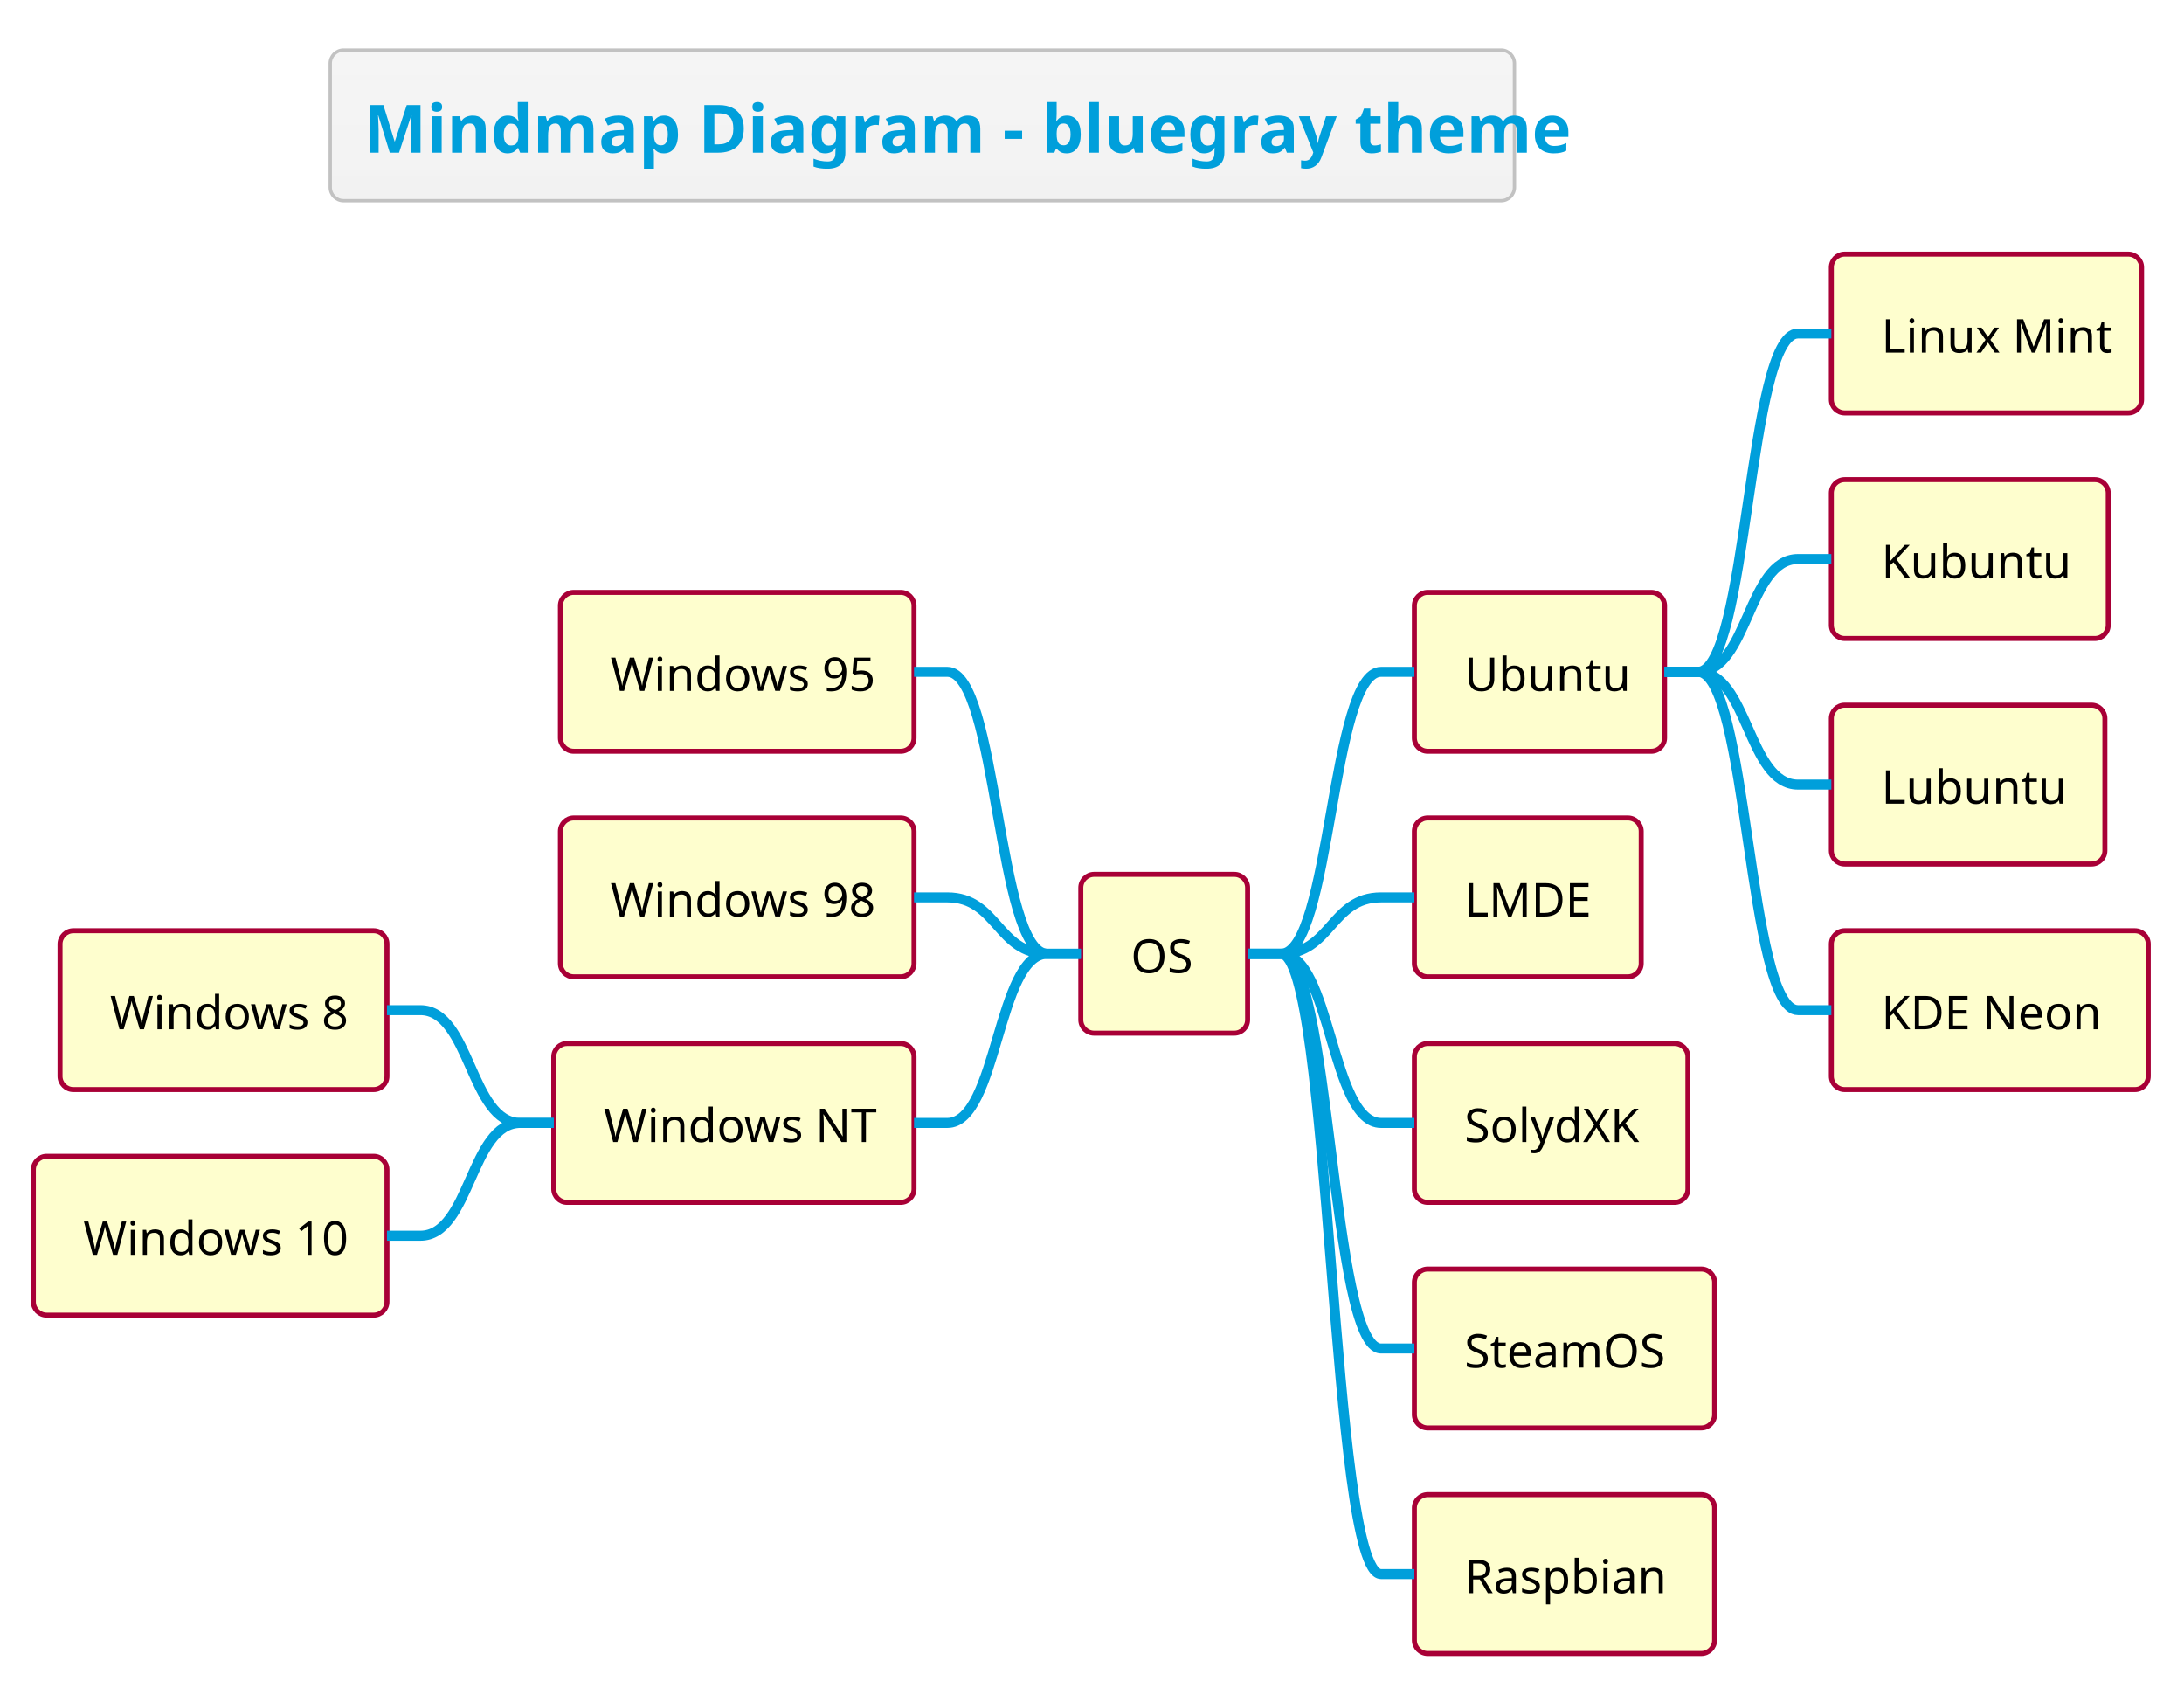
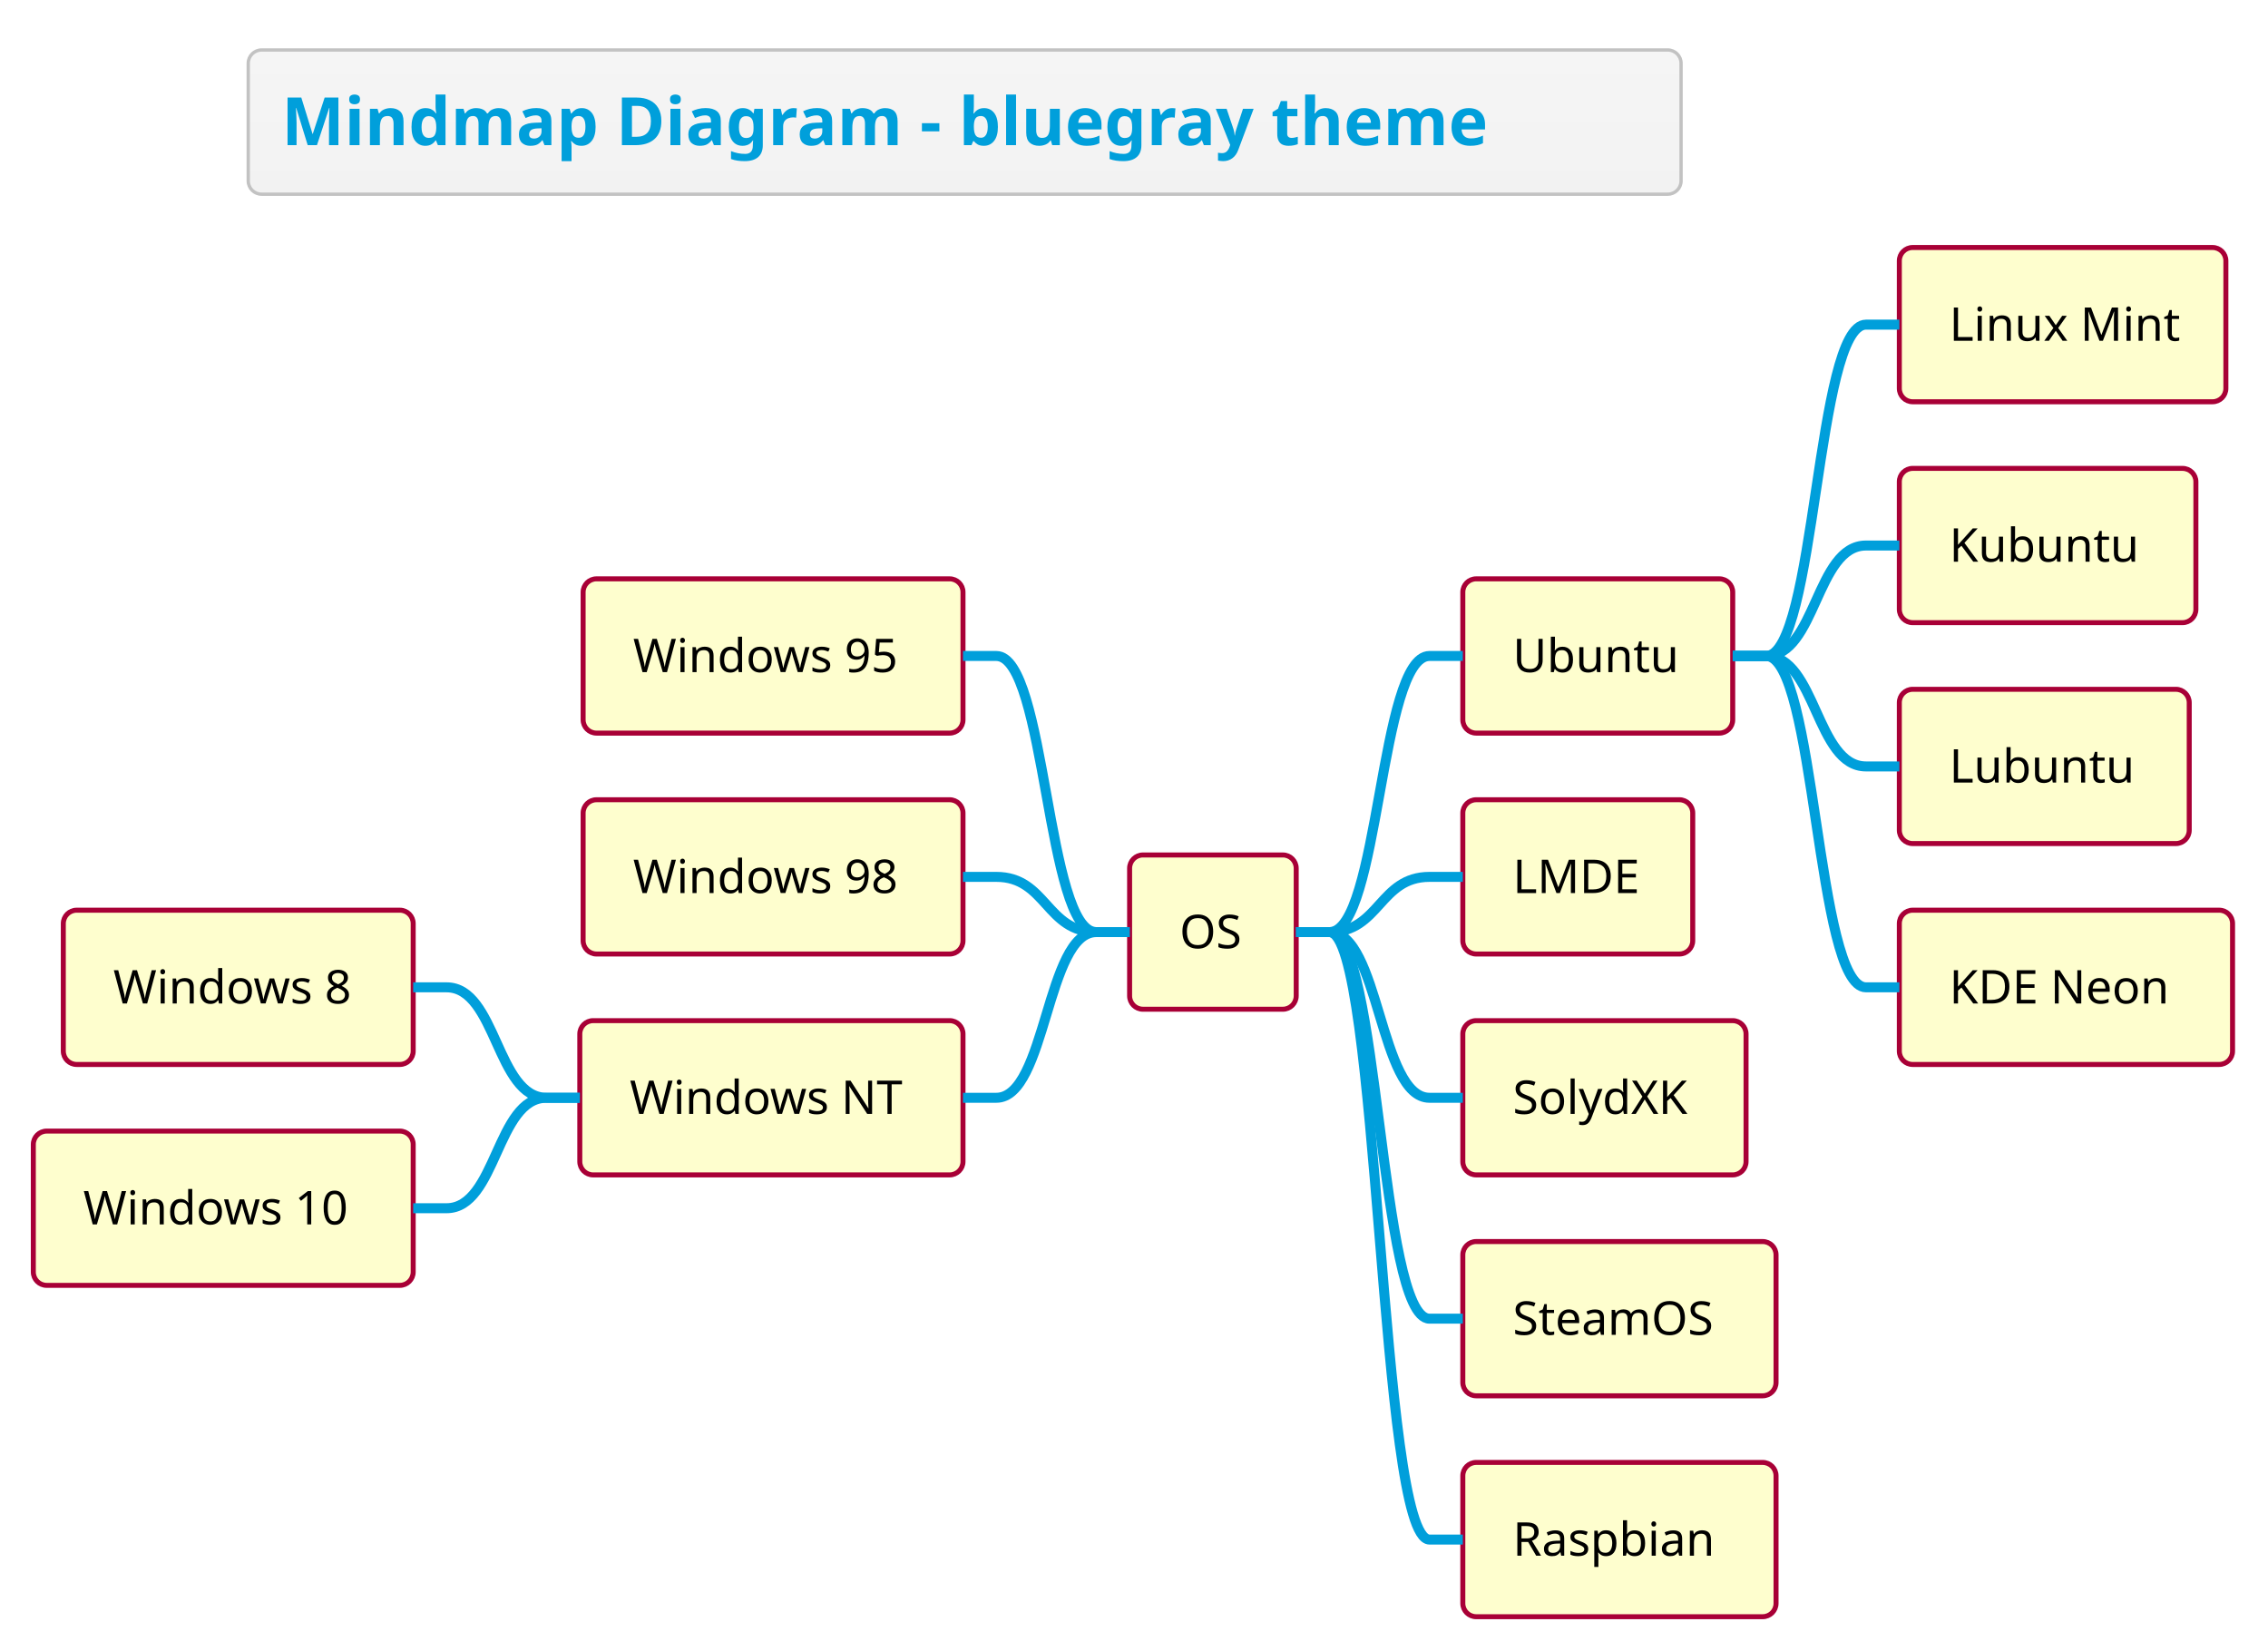
- <svg xmlns="http://www.w3.org/2000/svg" contentScriptType="application/ecmascript" contentStyleType="text/css" height="527.083px" preserveAspectRatio="none" style="width:682px;height:527px;" version="1.1" viewBox="0 0 682 527" width="682.292px" zoomAndPan="magnify">
+ <svg xmlns="http://www.w3.org/2000/svg" contentScriptType="application/ecmascript" contentStyleType="text/css" height="516.667px" preserveAspectRatio="none" style="width:709px;height:516px;" version="1.1" viewBox="0 0 709 516" width="709.375px" zoomAndPan="magnify">
  <defs>
-     <linearGradient id="gj1cl2guv743g0" x1="50%" x2="50%" y1="0%" y2="100%">
+     <linearGradient id="gycwfmtamjx5v0" x1="50%" x2="50%" y1="0%" y2="100%">
      <stop offset="0%" stop-color="#F5F5F5" />
      <stop offset="100%" stop-color="#F2F2F2" />
    </linearGradient>
  </defs>
  <g>
-     <rect fill="url(#gj1cl2guv743g0)" height="47.038" rx="4.167" ry="4.167" style="stroke: #C2C2C2; stroke-width: 1.042;" width="369.792" x="103.125" y="15.625" />
-     <text fill="#009FDB" font-family="&quot;Verdana&quot;" font-size="20.833" font-weight="bold" lengthAdjust="spacingAndGlyphs" textLength="348.958" x="113.542" y="47.669">Mindmap Diagram - bluegray theme</text>
-     <rect fill="#FEFECE" height="49.593" rx="4.167" ry="4.167" style="stroke: #A80036; stroke-width: 1.562;" width="52.083" x="337.5" y="273.002" />
-     <text fill="#000000" font-family="&quot;Verdana&quot;" font-size="14.583" lengthAdjust="spacingAndGlyphs" textLength="20.833" x="353.125" y="303.766">OS</text>
-     <rect fill="#FEFECE" height="49.593" rx="4.167" ry="4.167" style="stroke: #A80036; stroke-width: 1.562;" width="78.125" x="441.667" y="184.969" />
-     <text fill="#000000" font-family="&quot;Verdana&quot;" font-size="14.583" lengthAdjust="spacingAndGlyphs" textLength="46.875" x="457.292" y="215.733">Ubuntu</text>
-     <rect fill="#FEFECE" height="49.593" rx="4.167" ry="4.167" style="stroke: #A80036; stroke-width: 1.562;" width="96.875" x="571.875" y="79.329" />
-     <text fill="#000000" font-family="&quot;Verdana&quot;" font-size="14.583" lengthAdjust="spacingAndGlyphs" textLength="65.625" x="587.5" y="110.093">Linux Mint</text>
-     <path d="M519.792,209.766 L530.208,209.766 C545.833,209.766 545.833,104.126 561.458,104.126 L571.875,104.126 " fill="none" style="stroke: #009FDB; stroke-width: 3.125;" />
-     <rect fill="#FEFECE" height="49.593" rx="4.167" ry="4.167" style="stroke: #A80036; stroke-width: 1.562;" width="86.458" x="571.875" y="149.756" />
-     <text fill="#000000" font-family="&quot;Verdana&quot;" font-size="14.583" lengthAdjust="spacingAndGlyphs" textLength="55.208" x="587.5" y="180.52">Kubuntu</text>
-     <path d="M519.792,209.766 L530.208,209.766 C545.833,209.766 545.833,174.552 561.458,174.552 L571.875,174.552 " fill="none" style="stroke: #009FDB; stroke-width: 3.125;" />
-     <rect fill="#FEFECE" height="49.593" rx="4.167" ry="4.167" style="stroke: #A80036; stroke-width: 1.562;" width="85.417" x="571.875" y="220.182" />
-     <text fill="#000000" font-family="&quot;Verdana&quot;" font-size="14.583" lengthAdjust="spacingAndGlyphs" textLength="54.167" x="587.5" y="250.946">Lubuntu</text>
-     <path d="M519.792,209.766 L530.208,209.766 C545.833,209.766 545.833,244.979 561.458,244.979 L571.875,244.979 " fill="none" style="stroke: #009FDB; stroke-width: 3.125;" />
-     <rect fill="#FEFECE" height="49.593" rx="4.167" ry="4.167" style="stroke: #A80036; stroke-width: 1.562;" width="98.958" x="571.875" y="290.609" />
-     <text fill="#000000" font-family="&quot;Verdana&quot;" font-size="14.583" lengthAdjust="spacingAndGlyphs" textLength="67.708" x="587.5" y="321.373">KDE Neon</text>
-     <path d="M519.792,209.766 L530.208,209.766 C545.833,209.766 545.833,315.405 561.458,315.405 L571.875,315.405 " fill="none" style="stroke: #009FDB; stroke-width: 3.125;" />
-     <path d="M389.583,297.799 L400,297.799 C415.625,297.799 415.625,209.766 431.25,209.766 L441.667,209.766 " fill="none" style="stroke: #009FDB; stroke-width: 3.125;" />
-     <rect fill="#FEFECE" height="49.593" rx="4.167" ry="4.167" style="stroke: #A80036; stroke-width: 1.562;" width="70.833" x="441.667" y="255.395" />
-     <text fill="#000000" font-family="&quot;Verdana&quot;" font-size="14.583" lengthAdjust="spacingAndGlyphs" textLength="39.583" x="457.292" y="286.159">LMDE</text>
-     <path d="M389.583,297.799 L400,297.799 C415.625,297.799 415.625,280.192 431.25,280.192 L441.667,280.192 " fill="none" style="stroke: #009FDB; stroke-width: 3.125;" />
-     <rect fill="#FEFECE" height="49.593" rx="4.167" ry="4.167" style="stroke: #A80036; stroke-width: 1.562;" width="85.417" x="441.667" y="325.822" />
-     <text fill="#000000" font-family="&quot;Verdana&quot;" font-size="14.583" lengthAdjust="spacingAndGlyphs" textLength="54.167" x="457.292" y="356.586">SolydXK</text>
-     <path d="M389.583,297.799 L400,297.799 C415.625,297.799 415.625,350.618 431.25,350.618 L441.667,350.618 " fill="none" style="stroke: #009FDB; stroke-width: 3.125;" />
-     <rect fill="#FEFECE" height="49.593" rx="4.167" ry="4.167" style="stroke: #A80036; stroke-width: 1.562;" width="93.75" x="441.667" y="396.248" />
-     <text fill="#000000" font-family="&quot;Verdana&quot;" font-size="14.583" lengthAdjust="spacingAndGlyphs" textLength="62.5" x="457.292" y="427.012">SteamOS</text>
-     <path d="M389.583,297.799 L400,297.799 C415.625,297.799 415.625,421.045 431.25,421.045 L441.667,421.045 " fill="none" style="stroke: #009FDB; stroke-width: 3.125;" />
-     <rect fill="#FEFECE" height="49.593" rx="4.167" ry="4.167" style="stroke: #A80036; stroke-width: 1.562;" width="93.75" x="441.667" y="466.675" />
-     <text fill="#000000" font-family="&quot;Verdana&quot;" font-size="14.583" lengthAdjust="spacingAndGlyphs" textLength="62.5" x="457.292" y="497.439">Raspbian</text>
-     <path d="M389.583,297.799 L400,297.799 C415.625,297.799 415.625,491.471 431.25,491.471 L441.667,491.471 " fill="none" style="stroke: #009FDB; stroke-width: 3.125;" />
-     <rect fill="#FEFECE" height="49.593" rx="4.167" ry="4.167" style="stroke: #A80036; stroke-width: 1.562;" width="110.417" x="175" y="184.969" />
-     <text fill="#000000" font-family="&quot;Verdana&quot;" font-size="14.583" lengthAdjust="spacingAndGlyphs" textLength="79.167" x="190.625" y="215.733">Windows 95</text>
-     <path d="M337.5,297.799 L327.083,297.799 C311.458,297.799 311.458,209.766 295.833,209.766 L285.417,209.766 " fill="none" style="stroke: #009FDB; stroke-width: 3.125;" />
-     <rect fill="#FEFECE" height="49.593" rx="4.167" ry="4.167" style="stroke: #A80036; stroke-width: 1.562;" width="110.417" x="175" y="255.395" />
-     <text fill="#000000" font-family="&quot;Verdana&quot;" font-size="14.583" lengthAdjust="spacingAndGlyphs" textLength="79.167" x="190.625" y="286.159">Windows 98</text>
-     <path d="M337.5,297.799 L327.083,297.799 C311.458,297.799 311.458,280.192 295.833,280.192 L285.417,280.192 " fill="none" style="stroke: #009FDB; stroke-width: 3.125;" />
-     <rect fill="#FEFECE" height="49.593" rx="4.167" ry="4.167" style="stroke: #A80036; stroke-width: 1.562;" width="112.5" x="172.917" y="325.822" />
-     <text fill="#000000" font-family="&quot;Verdana&quot;" font-size="14.583" lengthAdjust="spacingAndGlyphs" textLength="81.25" x="188.542" y="356.586">Windows NT</text>
-     <rect fill="#FEFECE" height="49.593" rx="4.167" ry="4.167" style="stroke: #A80036; stroke-width: 1.562;" width="102.083" x="18.75" y="290.609" />
-     <text fill="#000000" font-family="&quot;Verdana&quot;" font-size="14.583" lengthAdjust="spacingAndGlyphs" textLength="70.833" x="34.375" y="321.373">Windows 8</text>
-     <path d="M172.917,350.618 L162.5,350.618 C146.875,350.618 146.875,315.405 131.25,315.405 L120.833,315.405 " fill="none" style="stroke: #009FDB; stroke-width: 3.125;" />
-     <rect fill="#FEFECE" height="49.593" rx="4.167" ry="4.167" style="stroke: #A80036; stroke-width: 1.562;" width="110.417" x="10.417" y="361.035" />
-     <text fill="#000000" font-family="&quot;Verdana&quot;" font-size="14.583" lengthAdjust="spacingAndGlyphs" textLength="79.167" x="26.042" y="391.799">Windows 10</text>
-     <path d="M172.917,350.618 L162.5,350.618 C146.875,350.618 146.875,385.832 131.25,385.832 L120.833,385.832 " fill="none" style="stroke: #009FDB; stroke-width: 3.125;" />
-     <path d="M337.5,297.799 L327.083,297.799 C311.458,297.799 311.458,350.618 295.833,350.618 L285.417,350.618 " fill="none" style="stroke: #009FDB; stroke-width: 3.125;" />
+     <rect fill="url(#gycwfmtamjx5v0)" height="45.085" rx="4.167" ry="4.167" style="stroke: #C2C2C2; stroke-width: 1.042;" width="447.917" x="77.604" y="15.625" />
+     <text fill="#009FDB" font-family="&quot;Verdana&quot;" font-size="20.833" font-weight="bold" lengthAdjust="spacingAndGlyphs" textLength="427.083" x="88.021" y="45.38">Mindmap Diagram - bluegray theme</text>
+     <rect fill="#FEFECE" height="48.226" rx="4.167" ry="4.167" style="stroke: #A80036; stroke-width: 1.562;" width="52.083" x="353.125" y="267.289" />
+     <text fill="#000000" font-family="&quot;Verdana&quot;" font-size="14.583" lengthAdjust="spacingAndGlyphs" textLength="20.833" x="368.75" y="296.451">OS</text>
+     <rect fill="#FEFECE" height="48.226" rx="4.167" ry="4.167" style="stroke: #A80036; stroke-width: 1.562;" width="84.375" x="457.292" y="180.965" />
+     <text fill="#000000" font-family="&quot;Verdana&quot;" font-size="14.583" lengthAdjust="spacingAndGlyphs" textLength="53.125" x="472.917" y="210.127">Ubuntu</text>
+     <rect fill="#FEFECE" height="48.226" rx="4.167" ry="4.167" style="stroke: #A80036; stroke-width: 1.562;" width="102.083" x="593.75" y="77.376" />
+     <text fill="#000000" font-family="&quot;Verdana&quot;" font-size="14.583" lengthAdjust="spacingAndGlyphs" textLength="70.833" x="609.375" y="106.538">Linux Mint</text>
+     <path d="M541.667,205.078 L552.083,205.078 C567.708,205.078 567.708,101.489 583.333,101.489 L593.75,101.489 " fill="none" style="stroke: #009FDB; stroke-width: 3.125;" />
+     <rect fill="#FEFECE" height="48.226" rx="4.167" ry="4.167" style="stroke: #A80036; stroke-width: 1.562;" width="92.708" x="593.75" y="146.435" />
+     <text fill="#000000" font-family="&quot;Verdana&quot;" font-size="14.583" lengthAdjust="spacingAndGlyphs" textLength="61.458" x="609.375" y="175.597">Kubuntu</text>
+     <path d="M541.667,205.078 L552.083,205.078 C567.708,205.078 567.708,170.548 583.333,170.548 L593.75,170.548 " fill="none" style="stroke: #009FDB; stroke-width: 3.125;" />
+     <rect fill="#FEFECE" height="48.226" rx="4.167" ry="4.167" style="stroke: #A80036; stroke-width: 1.562;" width="90.625" x="593.75" y="215.495" />
+     <text fill="#000000" font-family="&quot;Verdana&quot;" font-size="14.583" lengthAdjust="spacingAndGlyphs" textLength="59.375" x="609.375" y="244.656">Lubuntu</text>
+     <path d="M541.667,205.078 L552.083,205.078 C567.708,205.078 567.708,239.608 583.333,239.608 L593.75,239.608 " fill="none" style="stroke: #009FDB; stroke-width: 3.125;" />
+     <rect fill="#FEFECE" height="48.226" rx="4.167" ry="4.167" style="stroke: #A80036; stroke-width: 1.562;" width="104.167" x="593.75" y="284.554" />
+     <text fill="#000000" font-family="&quot;Verdana&quot;" font-size="14.583" lengthAdjust="spacingAndGlyphs" textLength="72.917" x="609.375" y="313.716">KDE Neon</text>
+     <path d="M541.667,205.078 L552.083,205.078 C567.708,205.078 567.708,308.667 583.333,308.667 L593.75,308.667 " fill="none" style="stroke: #009FDB; stroke-width: 3.125;" />
+     <path d="M405.208,291.402 L415.625,291.402 C431.25,291.402 431.25,205.078 446.875,205.078 L457.292,205.078 " fill="none" style="stroke: #009FDB; stroke-width: 3.125;" />
+     <rect fill="#FEFECE" height="48.226" rx="4.167" ry="4.167" style="stroke: #A80036; stroke-width: 1.562;" width="71.875" x="457.292" y="250.024" />
+     <text fill="#000000" font-family="&quot;Verdana&quot;" font-size="14.583" lengthAdjust="spacingAndGlyphs" textLength="40.625" x="472.917" y="279.186">LMDE</text>
+     <path d="M405.208,291.402 L415.625,291.402 C431.25,291.402 431.25,274.137 446.875,274.137 L457.292,274.137 " fill="none" style="stroke: #009FDB; stroke-width: 3.125;" />
+     <rect fill="#FEFECE" height="48.226" rx="4.167" ry="4.167" style="stroke: #A80036; stroke-width: 1.562;" width="88.542" x="457.292" y="319.084" />
+     <text fill="#000000" font-family="&quot;Verdana&quot;" font-size="14.583" lengthAdjust="spacingAndGlyphs" textLength="57.292" x="472.917" y="348.245">SolydXK</text>
+     <path d="M405.208,291.402 L415.625,291.402 C431.25,291.402 431.25,343.197 446.875,343.197 L457.292,343.197 " fill="none" style="stroke: #009FDB; stroke-width: 3.125;" />
+     <rect fill="#FEFECE" height="48.226" rx="4.167" ry="4.167" style="stroke: #A80036; stroke-width: 1.562;" width="97.917" x="457.292" y="388.143" />
+     <text fill="#000000" font-family="&quot;Verdana&quot;" font-size="14.583" lengthAdjust="spacingAndGlyphs" textLength="66.667" x="472.917" y="417.305">SteamOS</text>
+     <path d="M405.208,291.402 L415.625,291.402 C431.25,291.402 431.25,412.256 446.875,412.256 L457.292,412.256 " fill="none" style="stroke: #009FDB; stroke-width: 3.125;" />
+     <rect fill="#FEFECE" height="48.226" rx="4.167" ry="4.167" style="stroke: #A80036; stroke-width: 1.562;" width="97.917" x="457.292" y="457.202" />
+     <text fill="#000000" font-family="&quot;Verdana&quot;" font-size="14.583" lengthAdjust="spacingAndGlyphs" textLength="66.667" x="472.917" y="486.364">Raspbian</text>
+     <path d="M405.208,291.402 L415.625,291.402 C431.25,291.402 431.25,481.315 446.875,481.315 L457.292,481.315 " fill="none" style="stroke: #009FDB; stroke-width: 3.125;" />
+     <rect fill="#FEFECE" height="48.226" rx="4.167" ry="4.167" style="stroke: #A80036; stroke-width: 1.562;" width="118.75" x="182.292" y="180.965" />
+     <text fill="#000000" font-family="&quot;Verdana&quot;" font-size="14.583" lengthAdjust="spacingAndGlyphs" textLength="87.5" x="197.917" y="210.127">Windows 95</text>
+     <path d="M353.125,291.402 L342.708,291.402 C327.083,291.402 327.083,205.078 311.458,205.078 L301.042,205.078 " fill="none" style="stroke: #009FDB; stroke-width: 3.125;" />
+     <rect fill="#FEFECE" height="48.226" rx="4.167" ry="4.167" style="stroke: #A80036; stroke-width: 1.562;" width="118.75" x="182.292" y="250.024" />
+     <text fill="#000000" font-family="&quot;Verdana&quot;" font-size="14.583" lengthAdjust="spacingAndGlyphs" textLength="87.5" x="197.917" y="279.186">Windows 98</text>
+     <path d="M353.125,291.402 L342.708,291.402 C327.083,291.402 327.083,274.137 311.458,274.137 L301.042,274.137 " fill="none" style="stroke: #009FDB; stroke-width: 3.125;" />
+     <rect fill="#FEFECE" height="48.226" rx="4.167" ry="4.167" style="stroke: #A80036; stroke-width: 1.562;" width="119.792" x="181.25" y="319.084" />
+     <text fill="#000000" font-family="&quot;Verdana&quot;" font-size="14.583" lengthAdjust="spacingAndGlyphs" textLength="88.542" x="196.875" y="348.245">Windows NT</text>
+     <rect fill="#FEFECE" height="48.226" rx="4.167" ry="4.167" style="stroke: #A80036; stroke-width: 1.562;" width="109.375" x="19.792" y="284.554" />
+     <text fill="#000000" font-family="&quot;Verdana&quot;" font-size="14.583" lengthAdjust="spacingAndGlyphs" textLength="78.125" x="35.417" y="313.716">Windows 8</text>
+     <path d="M181.25,343.197 L170.833,343.197 C155.208,343.197 155.208,308.667 139.583,308.667 L129.167,308.667 " fill="none" style="stroke: #009FDB; stroke-width: 3.125;" />
+     <rect fill="#FEFECE" height="48.226" rx="4.167" ry="4.167" style="stroke: #A80036; stroke-width: 1.562;" width="118.75" x="10.417" y="353.613" />
+     <text fill="#000000" font-family="&quot;Verdana&quot;" font-size="14.583" lengthAdjust="spacingAndGlyphs" textLength="87.5" x="26.042" y="382.775">Windows 10</text>
+     <path d="M181.25,343.197 L170.833,343.197 C155.208,343.197 155.208,377.726 139.583,377.726 L129.167,377.726 " fill="none" style="stroke: #009FDB; stroke-width: 3.125;" />
+     <path d="M353.125,291.402 L342.708,291.402 C327.083,291.402 327.083,343.197 311.458,343.197 L301.042,343.197 " fill="none" style="stroke: #009FDB; stroke-width: 3.125;" />
  </g>
</svg>
